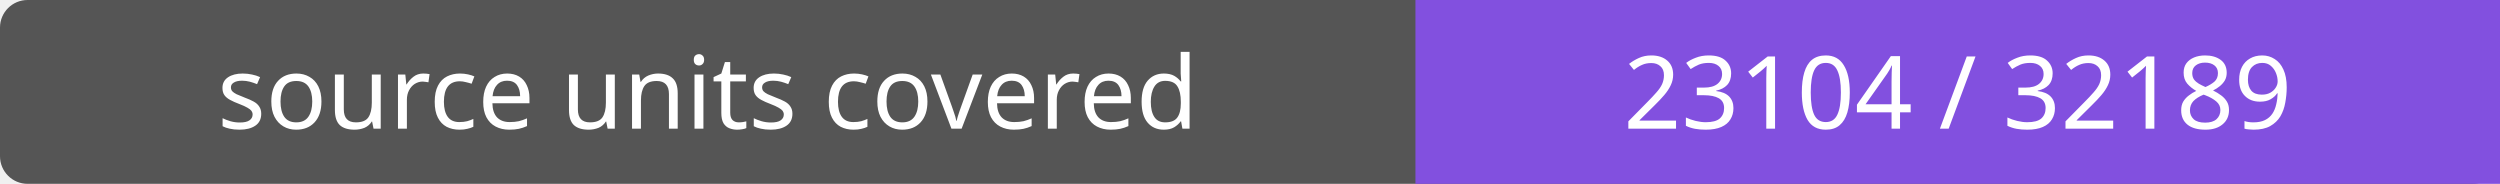
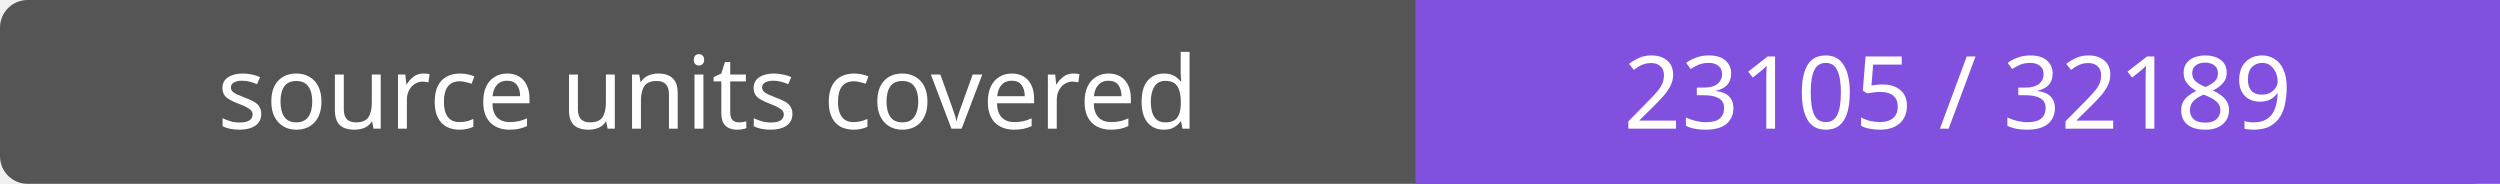
- <svg xmlns="http://www.w3.org/2000/svg" width="272" height="20" role="img" aria-label="source units covered: 23104 / 32189">
+ <svg xmlns="http://www.w3.org/2000/svg" width="272" height="20" role="img" aria-label="source units covered: 23105 / 32189">
  <rect width="272" height="20" rx="3" fill="#555" />
  <path fill="#8250df" d="M154 0h118v20H154z" />
  <g fill="#fff" text-anchor="middle" font-family="Verdana,sans-serif" font-size="11">
    <text x="77.0" y="14">source units covered</text>
-     <text x="213.0" y="14">23104 / 32189</text>
+     <text x="213.0" y="14">23105 / 32189</text>
  </g>
</svg>
